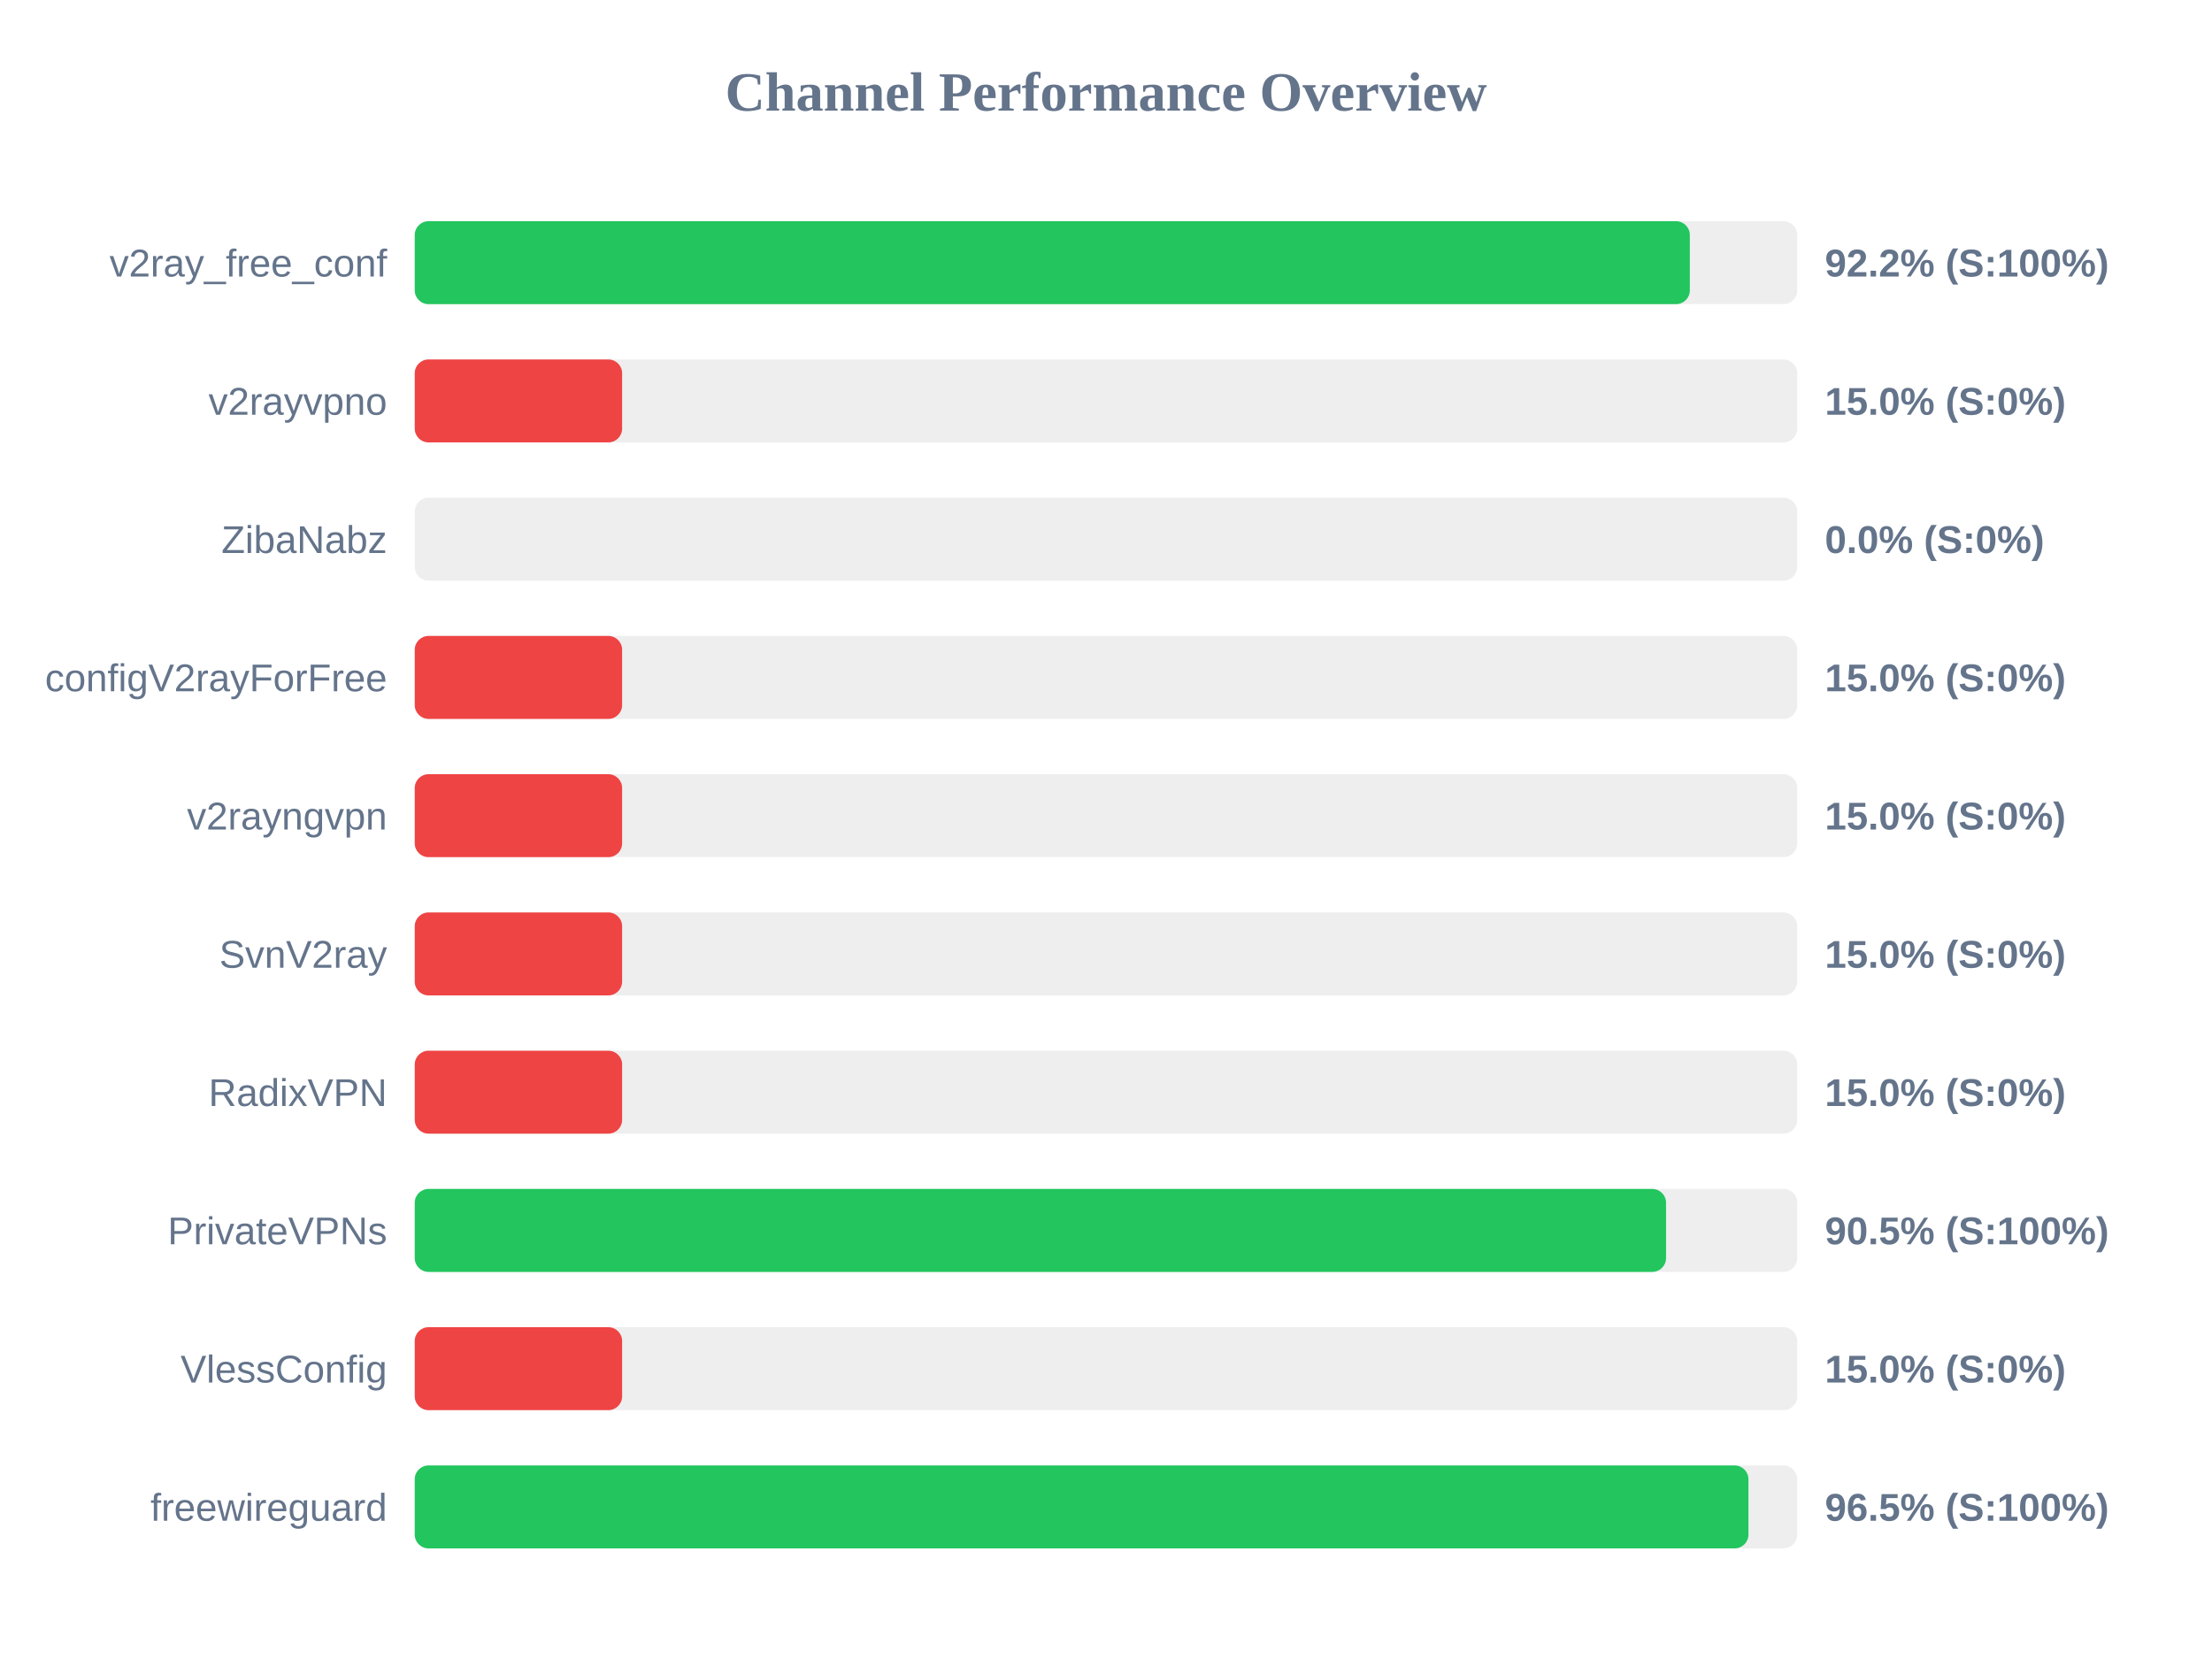
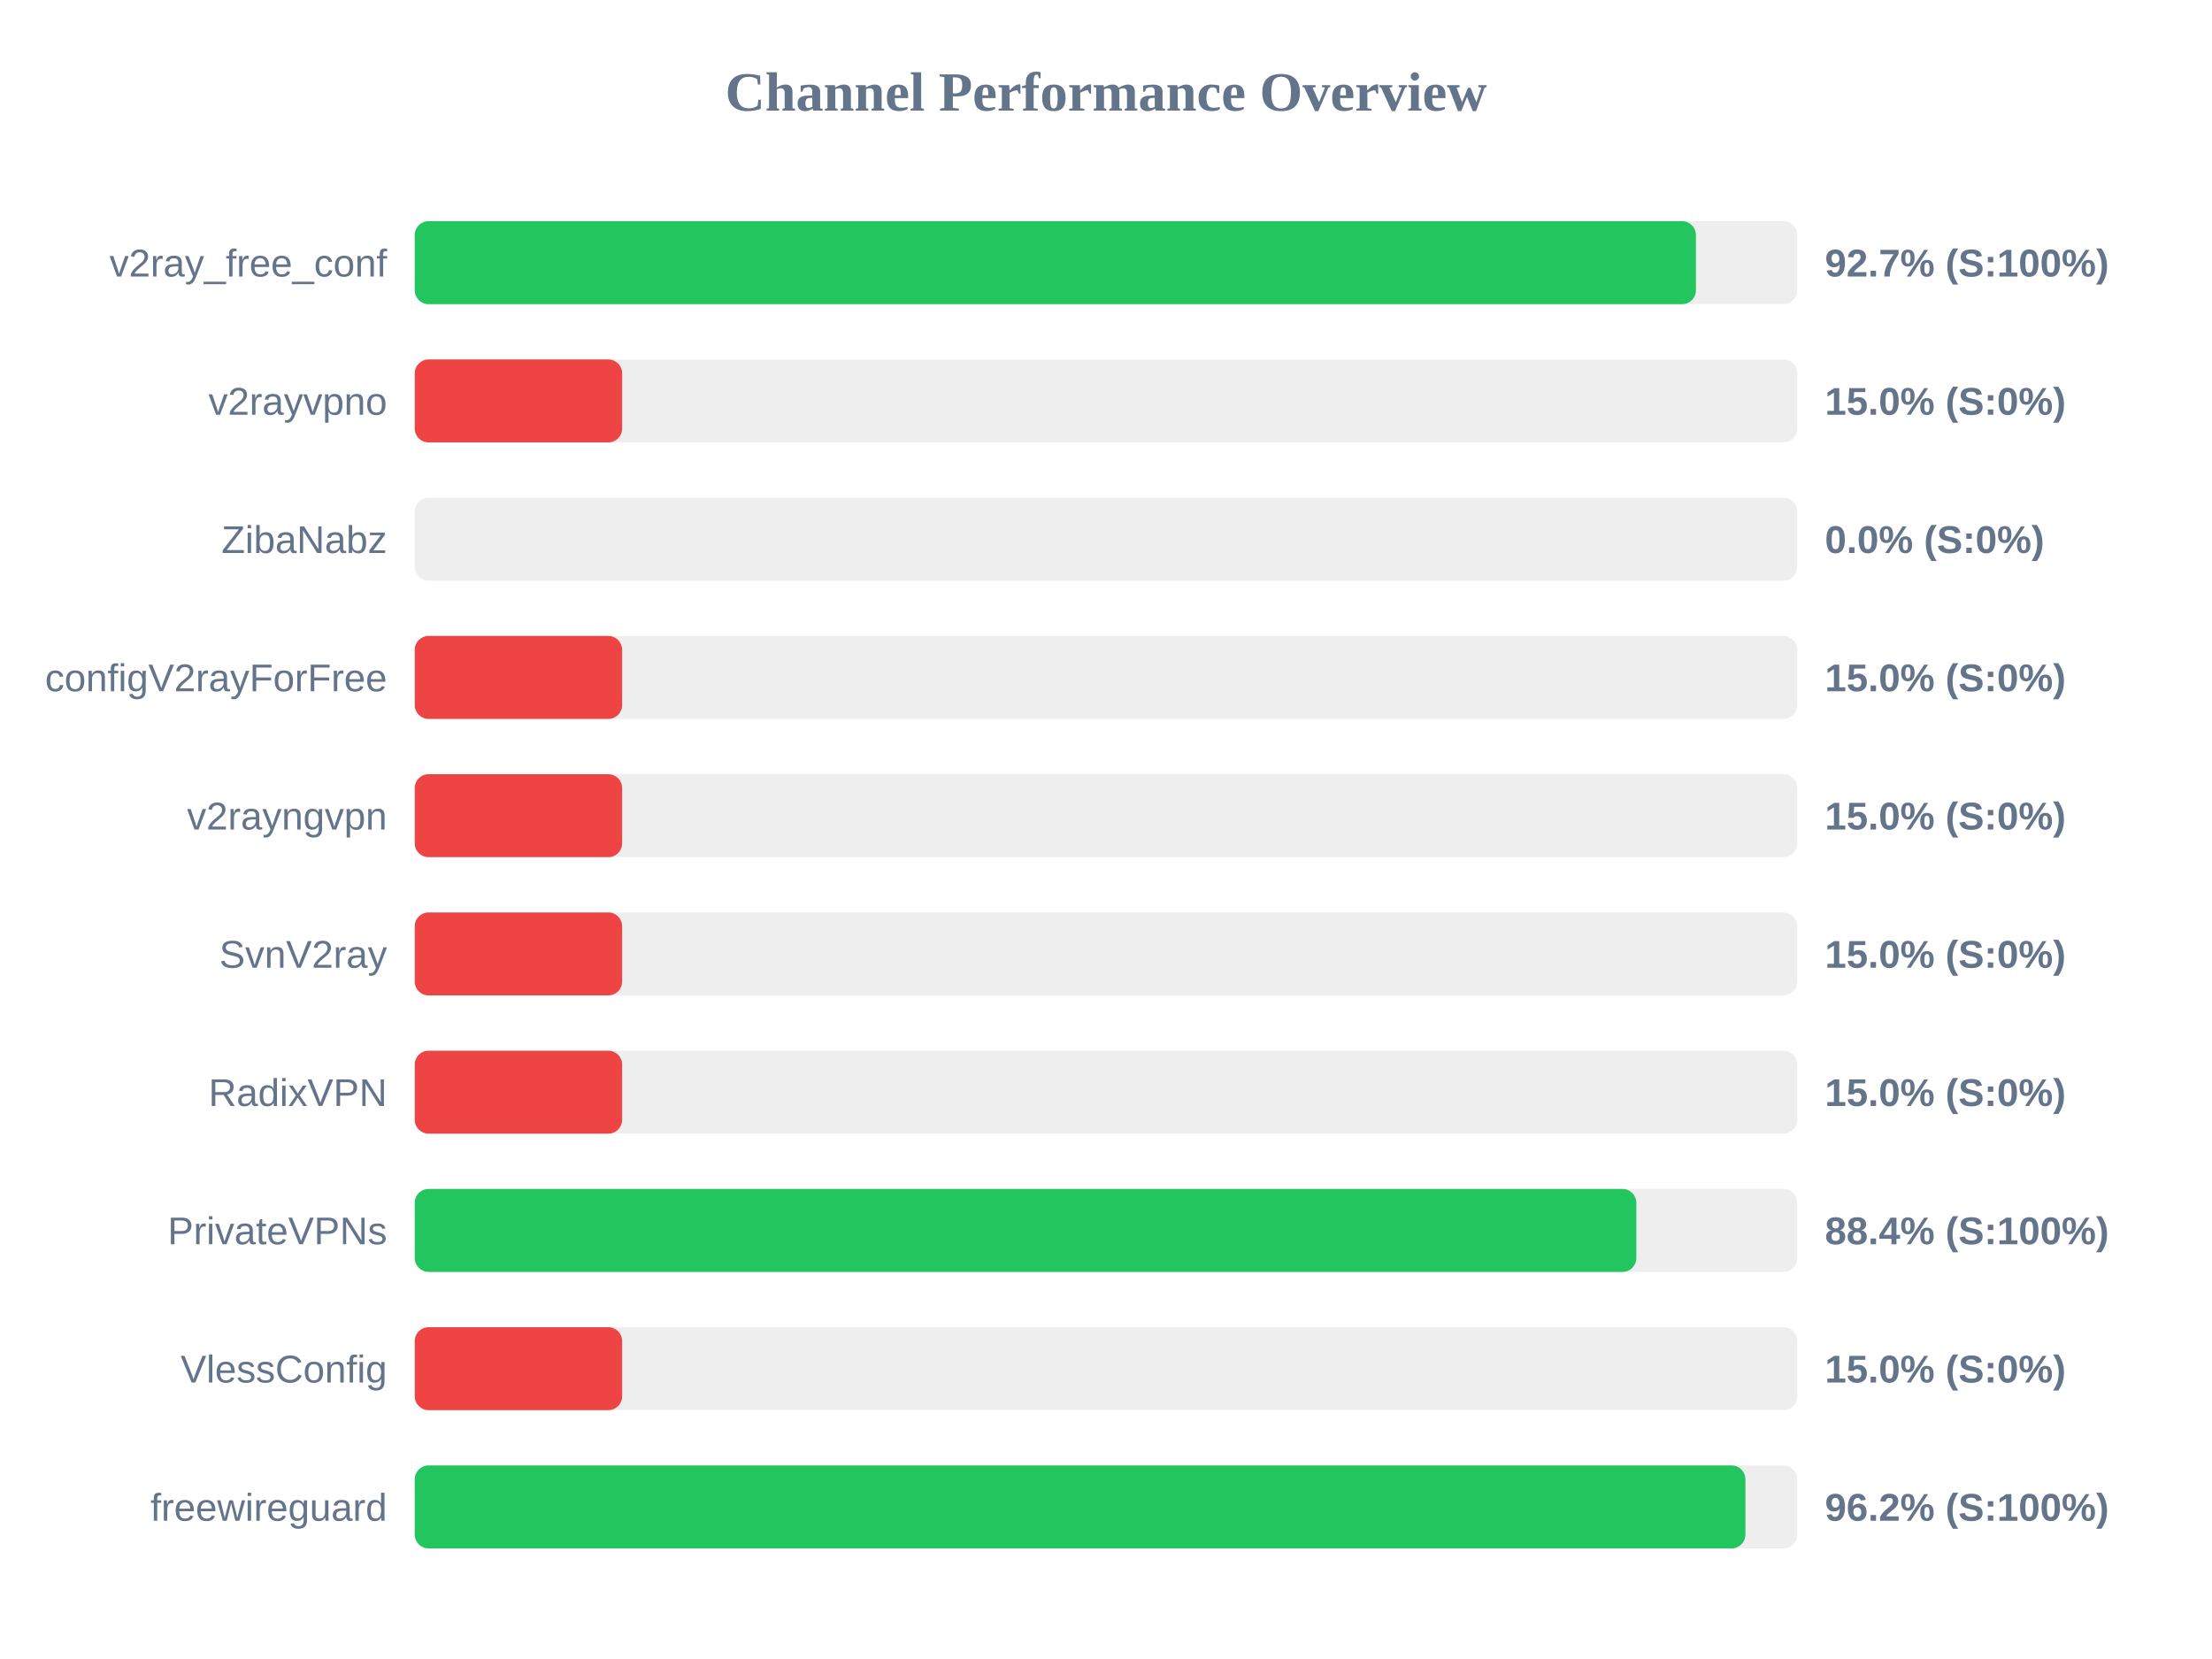
<svg xmlns="http://www.w3.org/2000/svg" width="800" height="600" version="1.1">
  <style>
        .row { font: 14px Arial; fill: #64748b; }
        .score { font: bold 14px Arial; fill: #64748b; }
    </style>
  <text x="400" y="40" text-anchor="middle" font-size="20px" font-weight="bold" fill="#64748b">Channel Performance Overview</text>
  <rect x="150" y="80" width="500" height="30" fill="#eee" rx="5" />
-   <rect x="150" y="80" width="461.15" height="30" fill="#22c55e" rx="5" />
+   <rect x="150" y="80" width="463.35" height="30" fill="#22c55e" rx="5" />
  <text x="140" y="100" text-anchor="end" class="row">v2ray_free_conf</text>
-   <text x="660" y="100" text-anchor="start" class="score">92.2% (S:100%)</text>
+   <text x="660" y="100" text-anchor="start" class="score">92.7% (S:100%)</text>
  <rect x="150" y="130" width="500" height="30" fill="#eee" rx="5" />
  <rect x="150" y="130" width="75.0" height="30" fill="#ef4444" rx="5" />
  <text x="140" y="150" text-anchor="end" class="row">v2rayvpno</text>
  <text x="660" y="150" text-anchor="start" class="score">15.0% (S:0%)</text>
  <rect x="150" y="180" width="500" height="30" fill="#eee" rx="5" />
  <rect x="150" y="180" width="0.0" height="30" fill="#ef4444" rx="5" />
  <text x="140" y="200" text-anchor="end" class="row">ZibaNabz</text>
  <text x="660" y="200" text-anchor="start" class="score">0.0% (S:0%)</text>
  <rect x="150" y="230" width="500" height="30" fill="#eee" rx="5" />
  <rect x="150" y="230" width="75.0" height="30" fill="#ef4444" rx="5" />
  <text x="140" y="250" text-anchor="end" class="row">configV2rayForFree</text>
  <text x="660" y="250" text-anchor="start" class="score">15.0% (S:0%)</text>
  <rect x="150" y="280" width="500" height="30" fill="#eee" rx="5" />
  <rect x="150" y="280" width="75.0" height="30" fill="#ef4444" rx="5" />
  <text x="140" y="300" text-anchor="end" class="row">v2rayngvpn</text>
  <text x="660" y="300" text-anchor="start" class="score">15.0% (S:0%)</text>
  <rect x="150" y="330" width="500" height="30" fill="#eee" rx="5" />
  <rect x="150" y="330" width="75.0" height="30" fill="#ef4444" rx="5" />
  <text x="140" y="350" text-anchor="end" class="row">SvnV2ray</text>
  <text x="660" y="350" text-anchor="start" class="score">15.0% (S:0%)</text>
  <rect x="150" y="380" width="500" height="30" fill="#eee" rx="5" />
  <rect x="150" y="380" width="75.0" height="30" fill="#ef4444" rx="5" />
  <text x="140" y="400" text-anchor="end" class="row">RadixVPN</text>
  <text x="660" y="400" text-anchor="start" class="score">15.0% (S:0%)</text>
  <rect x="150" y="430" width="500" height="30" fill="#eee" rx="5" />
-   <rect x="150" y="430" width="452.55" height="30" fill="#22c55e" rx="5" />
+   <rect x="150" y="430" width="441.8" height="30" fill="#22c55e" rx="5" />
  <text x="140" y="450" text-anchor="end" class="row">PrivateVPNs</text>
-   <text x="660" y="450" text-anchor="start" class="score">90.5% (S:100%)</text>
+   <text x="660" y="450" text-anchor="start" class="score">88.4% (S:100%)</text>
  <rect x="150" y="480" width="500" height="30" fill="#eee" rx="5" />
  <rect x="150" y="480" width="75.0" height="30" fill="#ef4444" rx="5" />
  <text x="140" y="500" text-anchor="end" class="row">VlessConfig</text>
  <text x="660" y="500" text-anchor="start" class="score">15.0% (S:0%)</text>
  <rect x="150" y="530" width="500" height="30" fill="#eee" rx="5" />
-   <rect x="150" y="530" width="482.35" height="30" fill="#22c55e" rx="5" />
+   <rect x="150" y="530" width="481.25" height="30" fill="#22c55e" rx="5" />
  <text x="140" y="550" text-anchor="end" class="row">freewireguard</text>
-   <text x="660" y="550" text-anchor="start" class="score">96.5% (S:100%)</text>
+   <text x="660" y="550" text-anchor="start" class="score">96.2% (S:100%)</text>
</svg>
